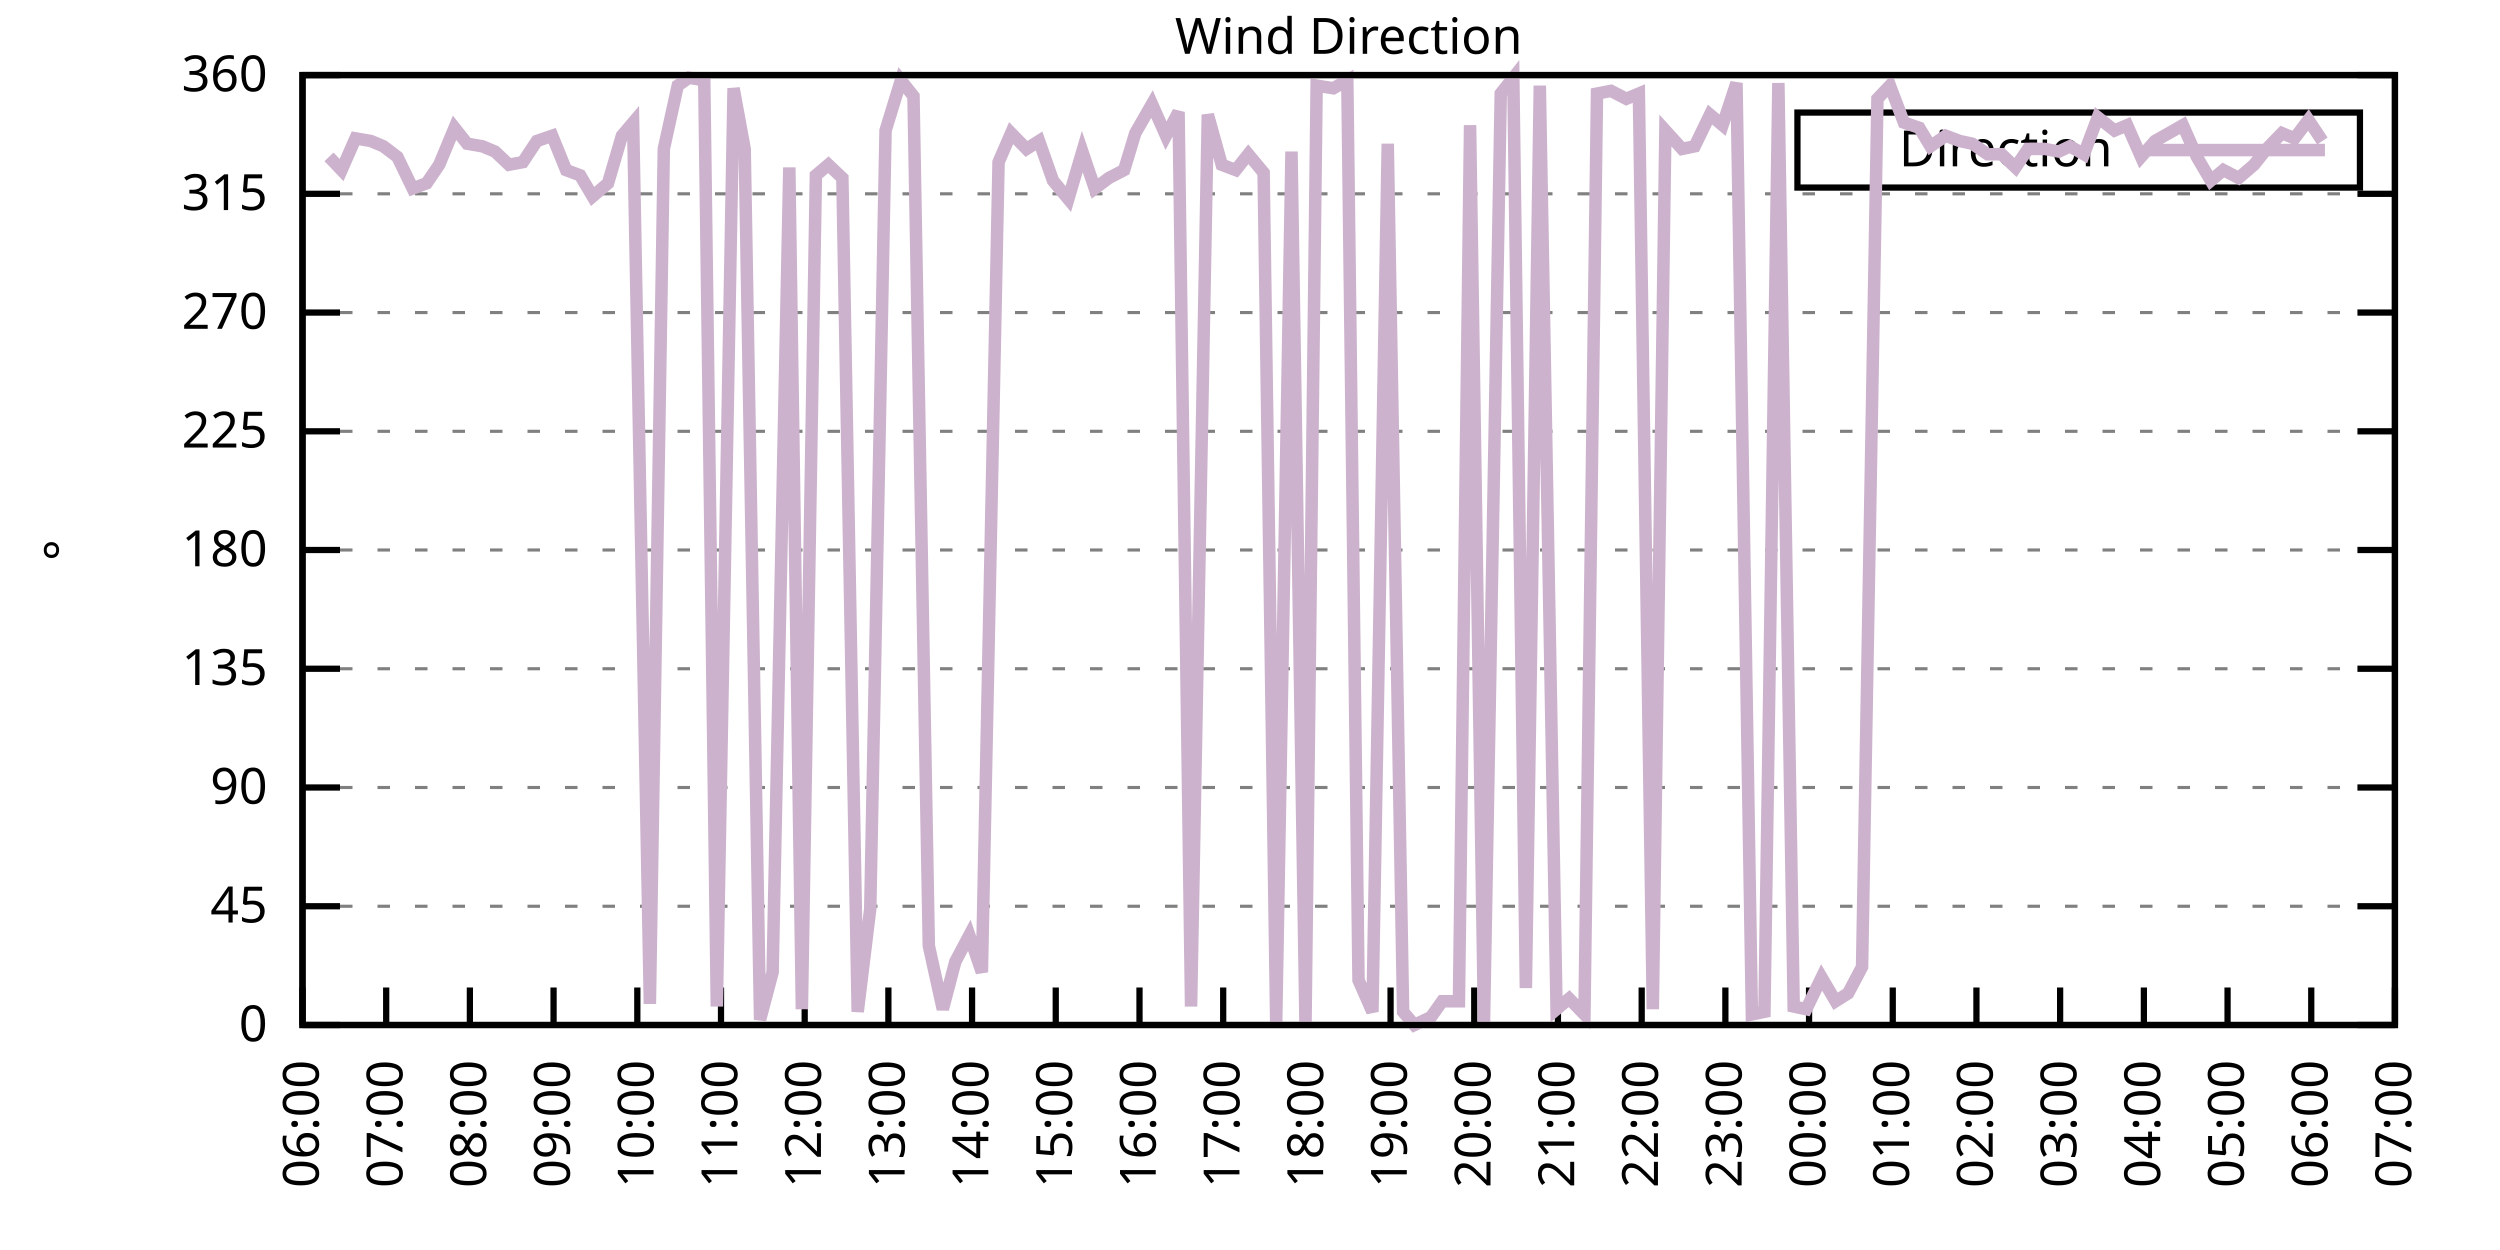
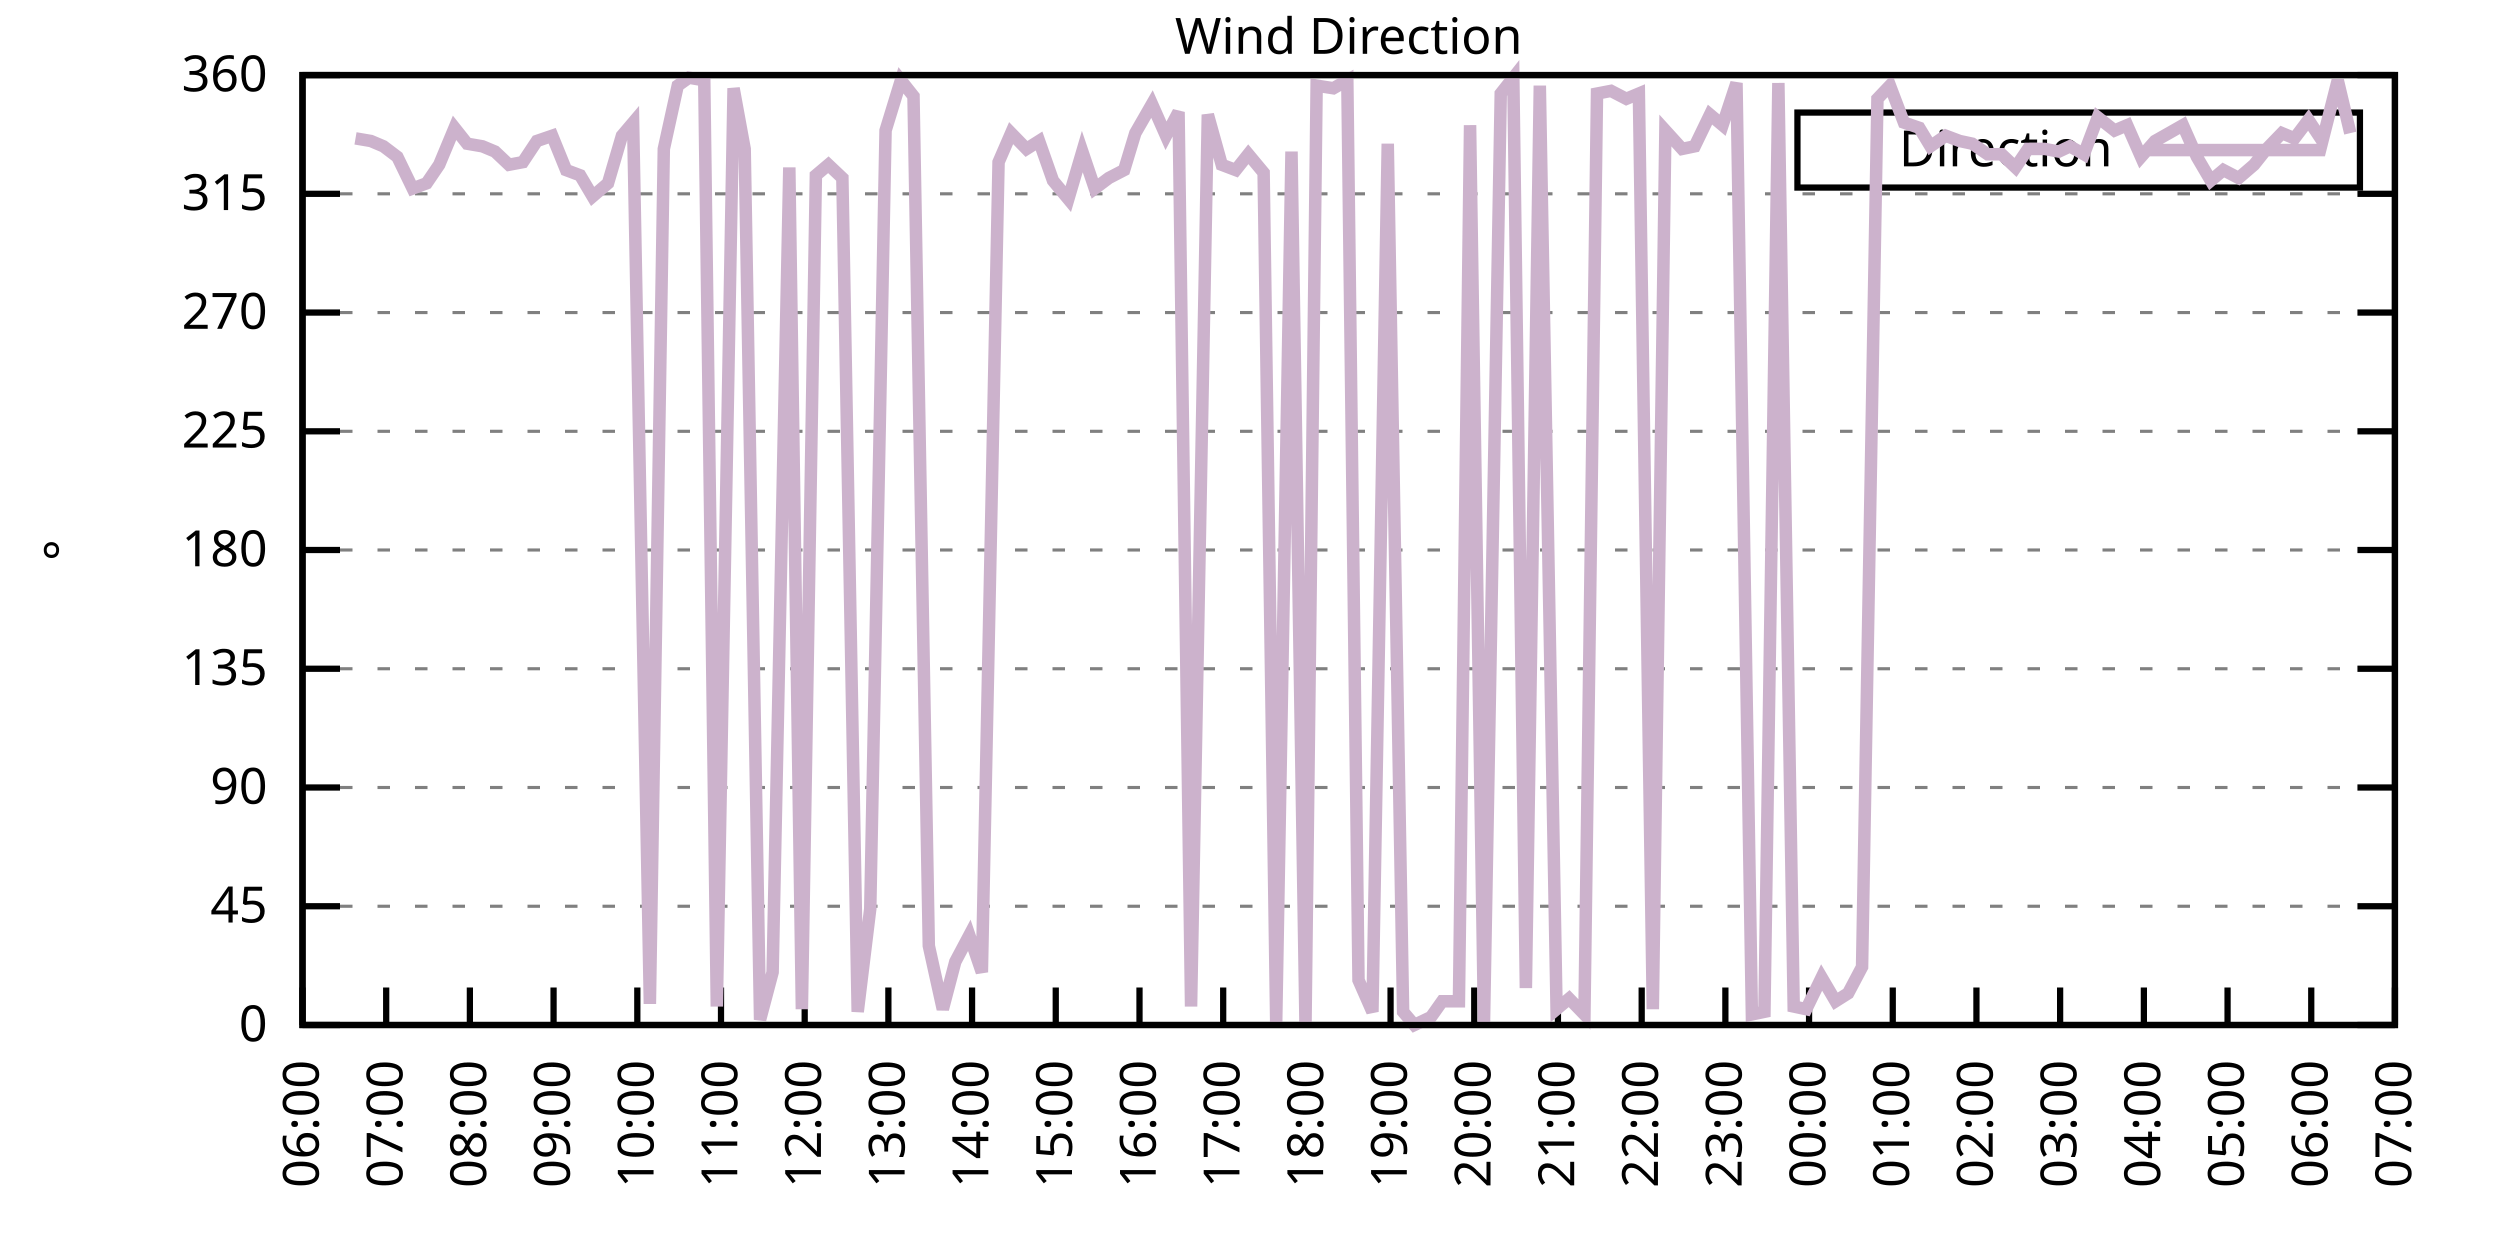
<svg xmlns="http://www.w3.org/2000/svg" xmlns:xlink="http://www.w3.org/1999/xlink" width="400" height="200" viewBox="0 0 400 200">
  <g id="gnuplot_canvas">
    <rect x="0" y="0" width="400" height="200" fill="none" />
    <defs>
      <circle id="gpDot" r="0.5" stroke-width="0.5" stroke="currentColor" />
      <path id="gpPt0" stroke-width="0.333" stroke="currentColor" d="M-1,0 h2 M0,-1 v2" />
      <path id="gpPt1" stroke-width="0.333" stroke="currentColor" d="M-1,-1 L1,1 M1,-1 L-1,1" />
      <path id="gpPt2" stroke-width="0.333" stroke="currentColor" d="M-1,0 L1,0 M0,-1 L0,1 M-1,-1 L1,1 M-1,1 L1,-1" />
      <rect id="gpPt3" stroke-width="0.333" stroke="currentColor" x="-1" y="-1" width="2" height="2" />
      <rect id="gpPt4" stroke-width="0.333" stroke="currentColor" fill="currentColor" x="-1" y="-1" width="2" height="2" />
      <circle id="gpPt5" stroke-width="0.333" stroke="currentColor" cx="0" cy="0" r="1" />
      <use xlink:href="#gpPt5" id="gpPt6" fill="currentColor" stroke="none" />
      <path id="gpPt7" stroke-width="0.333" stroke="currentColor" d="M0,-1.33 L-1.33,0.67 L1.33,0.67 z" />
      <use xlink:href="#gpPt7" id="gpPt8" fill="currentColor" stroke="none" />
      <use xlink:href="#gpPt7" id="gpPt9" stroke="currentColor" transform="rotate(180)" />
      <use xlink:href="#gpPt9" id="gpPt10" fill="currentColor" stroke="none" />
      <use xlink:href="#gpPt3" id="gpPt11" stroke="currentColor" transform="rotate(45)" />
      <use xlink:href="#gpPt11" id="gpPt12" fill="currentColor" stroke="none" />
      <path id="gpPt13" stroke-width="0.333" stroke="currentColor" d="M0,1.330 L1.265,0.411 L0.782,-1.067 L-0.782,-1.076 L-1.265,0.411 z" />
      <use xlink:href="#gpPt13" id="gpPt14" fill="currentColor" stroke="none" />
      <filter id="textbox" filterUnits="objectBoundingBox" x="0" y="0" height="1" width="1">
        <feFlood flood-color="white" flood-opacity="1" result="bgnd" />
        <feComposite in="SourceGraphic" in2="bgnd" operator="atop" />
      </filter>
      <filter id="greybox" filterUnits="objectBoundingBox" x="0" y="0" height="1" width="1">
        <feFlood flood-color="lightgrey" flood-opacity="1" result="grey" />
        <feComposite in="SourceGraphic" in2="grey" operator="atop" />
      </filter>
    </defs>
    <g fill="none" color="white" stroke="currentColor" stroke-width="1.00" stroke-linecap="butt" stroke-linejoin="miter">
</g>
    <g fill="none" color="black" stroke="currentColor" stroke-width="1.00" stroke-linecap="butt" stroke-linejoin="miter">
      <g stroke="none" shape-rendering="crispEdges">
        <polygon fill="rgb(255, 255, 255)" points="48.40,164.00 383.18,164.00 383.18,12.02 48.40,12.02 " />
      </g>
    </g>
    <g fill="none" color="black" stroke="currentColor" stroke-width="1.00" stroke-linecap="butt" stroke-linejoin="miter">
</g>
    <g fill="none" color="black" stroke="black" stroke-width="0.50" stroke-linecap="butt" stroke-linejoin="miter">
</g>
    <g fill="none" color="gray" stroke="currentColor" stroke-width="0.50" stroke-linecap="butt" stroke-linejoin="miter">
      <path stroke="gray" stroke-dasharray="2,4" class="gridline" d="M48.40,164.00 L383.19,164.00  " />
    </g>
    <g fill="none" color="gray" stroke="gray" stroke-width="1.00" stroke-linecap="butt" stroke-linejoin="miter">
</g>
    <g fill="none" color="black" stroke="currentColor" stroke-width="1.00" stroke-linecap="butt" stroke-linejoin="miter">
      <path stroke="black" d="M48.40,164.00 L54.40,164.00 M383.19,164.00 L377.19,164.00  " />
      <g transform="translate(42.80,166.60)" stroke="none" fill="black" font-family="Sans" font-size="8.00" text-anchor="end">
        <text>
          <tspan font-family="Sans"> 0</tspan>
        </text>
      </g>
    </g>
    <g fill="none" color="black" stroke="currentColor" stroke-width="1.00" stroke-linecap="butt" stroke-linejoin="miter">
</g>
    <g fill="none" color="black" stroke="black" stroke-width="0.50" stroke-linecap="butt" stroke-linejoin="miter">
</g>
    <g fill="none" color="gray" stroke="currentColor" stroke-width="0.50" stroke-linecap="butt" stroke-linejoin="miter">
      <path stroke="gray" stroke-dasharray="2,4" class="gridline" d="M48.40,145.00 L383.19,145.00  " />
    </g>
    <g fill="none" color="gray" stroke="gray" stroke-width="1.00" stroke-linecap="butt" stroke-linejoin="miter">
</g>
    <g fill="none" color="black" stroke="currentColor" stroke-width="1.00" stroke-linecap="butt" stroke-linejoin="miter">
      <path stroke="black" d="M48.40,145.00 L54.40,145.00 M383.19,145.00 L377.19,145.00  " />
      <g transform="translate(42.80,147.60)" stroke="none" fill="black" font-family="Sans" font-size="8.00" text-anchor="end">
        <text>
          <tspan font-family="Sans"> 45</tspan>
        </text>
      </g>
    </g>
    <g fill="none" color="black" stroke="currentColor" stroke-width="1.00" stroke-linecap="butt" stroke-linejoin="miter">
</g>
    <g fill="none" color="black" stroke="black" stroke-width="0.50" stroke-linecap="butt" stroke-linejoin="miter">
</g>
    <g fill="none" color="gray" stroke="currentColor" stroke-width="0.50" stroke-linecap="butt" stroke-linejoin="miter">
      <path stroke="gray" stroke-dasharray="2,4" class="gridline" d="M48.40,126.00 L383.19,126.00  " />
    </g>
    <g fill="none" color="gray" stroke="gray" stroke-width="1.00" stroke-linecap="butt" stroke-linejoin="miter">
</g>
    <g fill="none" color="black" stroke="currentColor" stroke-width="1.00" stroke-linecap="butt" stroke-linejoin="miter">
      <path stroke="black" d="M48.40,126.00 L54.40,126.00 M383.19,126.00 L377.19,126.00  " />
      <g transform="translate(42.80,128.60)" stroke="none" fill="black" font-family="Sans" font-size="8.00" text-anchor="end">
        <text>
          <tspan font-family="Sans"> 90</tspan>
        </text>
      </g>
    </g>
    <g fill="none" color="black" stroke="currentColor" stroke-width="1.00" stroke-linecap="butt" stroke-linejoin="miter">
</g>
    <g fill="none" color="black" stroke="black" stroke-width="0.50" stroke-linecap="butt" stroke-linejoin="miter">
</g>
    <g fill="none" color="gray" stroke="currentColor" stroke-width="0.50" stroke-linecap="butt" stroke-linejoin="miter">
      <path stroke="gray" stroke-dasharray="2,4" class="gridline" d="M48.40,107.00 L383.19,107.00  " />
    </g>
    <g fill="none" color="gray" stroke="gray" stroke-width="1.00" stroke-linecap="butt" stroke-linejoin="miter">
</g>
    <g fill="none" color="black" stroke="currentColor" stroke-width="1.00" stroke-linecap="butt" stroke-linejoin="miter">
      <path stroke="black" d="M48.40,107.00 L54.40,107.00 M383.19,107.00 L377.19,107.00  " />
      <g transform="translate(42.80,109.60)" stroke="none" fill="black" font-family="Sans" font-size="8.00" text-anchor="end">
        <text>
          <tspan font-family="Sans"> 135</tspan>
        </text>
      </g>
    </g>
    <g fill="none" color="black" stroke="currentColor" stroke-width="1.00" stroke-linecap="butt" stroke-linejoin="miter">
</g>
    <g fill="none" color="black" stroke="black" stroke-width="0.50" stroke-linecap="butt" stroke-linejoin="miter">
</g>
    <g fill="none" color="gray" stroke="currentColor" stroke-width="0.50" stroke-linecap="butt" stroke-linejoin="miter">
      <path stroke="gray" stroke-dasharray="2,4" class="gridline" d="M48.40,88.00 L383.19,88.00  " />
    </g>
    <g fill="none" color="gray" stroke="gray" stroke-width="1.00" stroke-linecap="butt" stroke-linejoin="miter">
</g>
    <g fill="none" color="black" stroke="currentColor" stroke-width="1.00" stroke-linecap="butt" stroke-linejoin="miter">
      <path stroke="black" d="M48.40,88.00 L54.40,88.00 M383.19,88.00 L377.19,88.00  " />
      <g transform="translate(42.80,90.60)" stroke="none" fill="black" font-family="Sans" font-size="8.00" text-anchor="end">
        <text>
          <tspan font-family="Sans"> 180</tspan>
        </text>
      </g>
    </g>
    <g fill="none" color="black" stroke="currentColor" stroke-width="1.00" stroke-linecap="butt" stroke-linejoin="miter">
</g>
    <g fill="none" color="black" stroke="black" stroke-width="0.50" stroke-linecap="butt" stroke-linejoin="miter">
</g>
    <g fill="none" color="gray" stroke="currentColor" stroke-width="0.50" stroke-linecap="butt" stroke-linejoin="miter">
      <path stroke="gray" stroke-dasharray="2,4" class="gridline" d="M48.40,69.01 L383.19,69.01  " />
    </g>
    <g fill="none" color="gray" stroke="gray" stroke-width="1.00" stroke-linecap="butt" stroke-linejoin="miter">
</g>
    <g fill="none" color="black" stroke="currentColor" stroke-width="1.00" stroke-linecap="butt" stroke-linejoin="miter">
      <path stroke="black" d="M48.40,69.01 L54.40,69.01 M383.19,69.01 L377.19,69.01  " />
      <g transform="translate(42.80,71.61)" stroke="none" fill="black" font-family="Sans" font-size="8.00" text-anchor="end">
        <text>
          <tspan font-family="Sans"> 225</tspan>
        </text>
      </g>
    </g>
    <g fill="none" color="black" stroke="currentColor" stroke-width="1.00" stroke-linecap="butt" stroke-linejoin="miter">
</g>
    <g fill="none" color="black" stroke="black" stroke-width="0.50" stroke-linecap="butt" stroke-linejoin="miter">
</g>
    <g fill="none" color="gray" stroke="currentColor" stroke-width="0.50" stroke-linecap="butt" stroke-linejoin="miter">
      <path stroke="gray" stroke-dasharray="2,4" class="gridline" d="M48.40,50.01 L383.19,50.01  " />
    </g>
    <g fill="none" color="gray" stroke="gray" stroke-width="1.00" stroke-linecap="butt" stroke-linejoin="miter">
</g>
    <g fill="none" color="black" stroke="currentColor" stroke-width="1.00" stroke-linecap="butt" stroke-linejoin="miter">
      <path stroke="black" d="M48.40,50.01 L54.40,50.01 M383.19,50.01 L377.19,50.01  " />
      <g transform="translate(42.80,52.61)" stroke="none" fill="black" font-family="Sans" font-size="8.00" text-anchor="end">
        <text>
          <tspan font-family="Sans"> 270</tspan>
        </text>
      </g>
    </g>
    <g fill="none" color="black" stroke="currentColor" stroke-width="1.00" stroke-linecap="butt" stroke-linejoin="miter">
</g>
    <g fill="none" color="black" stroke="black" stroke-width="0.50" stroke-linecap="butt" stroke-linejoin="miter">
</g>
    <g fill="none" color="gray" stroke="currentColor" stroke-width="0.50" stroke-linecap="butt" stroke-linejoin="miter">
      <path stroke="gray" stroke-dasharray="2,4" class="gridline" d="M48.40,31.01 L383.19,31.01  " />
    </g>
    <g fill="none" color="gray" stroke="gray" stroke-width="1.00" stroke-linecap="butt" stroke-linejoin="miter">
</g>
    <g fill="none" color="black" stroke="currentColor" stroke-width="1.00" stroke-linecap="butt" stroke-linejoin="miter">
      <path stroke="black" d="M48.40,31.01 L54.40,31.01 M383.19,31.01 L377.19,31.01  " />
      <g transform="translate(42.80,33.61)" stroke="none" fill="black" font-family="Sans" font-size="8.00" text-anchor="end">
        <text>
          <tspan font-family="Sans"> 315</tspan>
        </text>
      </g>
    </g>
    <g fill="none" color="black" stroke="currentColor" stroke-width="1.00" stroke-linecap="butt" stroke-linejoin="miter">
</g>
    <g fill="none" color="black" stroke="black" stroke-width="0.50" stroke-linecap="butt" stroke-linejoin="miter">
</g>
    <g fill="none" color="gray" stroke="currentColor" stroke-width="0.50" stroke-linecap="butt" stroke-linejoin="miter">
      <path stroke="gray" stroke-dasharray="2,4" class="gridline" d="M48.40,12.01 L383.19,12.01  " />
    </g>
    <g fill="none" color="gray" stroke="gray" stroke-width="1.00" stroke-linecap="butt" stroke-linejoin="miter">
</g>
    <g fill="none" color="black" stroke="currentColor" stroke-width="1.00" stroke-linecap="butt" stroke-linejoin="miter">
      <path stroke="black" d="M48.40,12.01 L54.40,12.01 M383.19,12.01 L377.19,12.01  " />
      <g transform="translate(42.80,14.61)" stroke="none" fill="black" font-family="Sans" font-size="8.00" text-anchor="end">
        <text>
          <tspan font-family="Sans"> 360</tspan>
        </text>
      </g>
    </g>
    <g fill="none" color="black" stroke="currentColor" stroke-width="1.00" stroke-linecap="butt" stroke-linejoin="miter">
      <path stroke="black" d="M48.40,164.00 L48.40,158.00  " />
      <g transform="translate(51.00,169.60) rotate(270.00)" stroke="none" fill="black" font-family="Sans" font-size="8.00" text-anchor="end">
        <text>
          <tspan font-family="Sans">06:00</tspan>
        </text>
      </g>
    </g>
    <g fill="none" color="black" stroke="currentColor" stroke-width="1.00" stroke-linecap="butt" stroke-linejoin="miter">
      <path stroke="black" d="M61.79,164.00 L61.79,158.00  " />
      <g transform="translate(64.39,169.60) rotate(270.00)" stroke="none" fill="black" font-family="Sans" font-size="8.00" text-anchor="end">
        <text>
          <tspan font-family="Sans">07:00</tspan>
        </text>
      </g>
    </g>
    <g fill="none" color="black" stroke="currentColor" stroke-width="1.00" stroke-linecap="butt" stroke-linejoin="miter">
      <path stroke="black" d="M75.18,164.00 L75.18,158.00  " />
      <g transform="translate(77.78,169.60) rotate(270.00)" stroke="none" fill="black" font-family="Sans" font-size="8.00" text-anchor="end">
        <text>
          <tspan font-family="Sans">08:00</tspan>
        </text>
      </g>
    </g>
    <g fill="none" color="black" stroke="currentColor" stroke-width="1.00" stroke-linecap="butt" stroke-linejoin="miter">
      <path stroke="black" d="M88.57,164.00 L88.57,158.00  " />
      <g transform="translate(91.17,169.60) rotate(270.00)" stroke="none" fill="black" font-family="Sans" font-size="8.00" text-anchor="end">
        <text>
          <tspan font-family="Sans">09:00</tspan>
        </text>
      </g>
    </g>
    <g fill="none" color="black" stroke="currentColor" stroke-width="1.00" stroke-linecap="butt" stroke-linejoin="miter">
      <path stroke="black" d="M101.97,164.00 L101.97,158.00  " />
      <g transform="translate(104.57,169.60) rotate(270.00)" stroke="none" fill="black" font-family="Sans" font-size="8.00" text-anchor="end">
        <text>
          <tspan font-family="Sans">10:00</tspan>
        </text>
      </g>
    </g>
    <g fill="none" color="black" stroke="currentColor" stroke-width="1.00" stroke-linecap="butt" stroke-linejoin="miter">
      <path stroke="black" d="M115.36,164.00 L115.36,158.00  " />
      <g transform="translate(117.96,169.60) rotate(270.00)" stroke="none" fill="black" font-family="Sans" font-size="8.00" text-anchor="end">
        <text>
          <tspan font-family="Sans">11:00</tspan>
        </text>
      </g>
    </g>
    <g fill="none" color="black" stroke="currentColor" stroke-width="1.00" stroke-linecap="butt" stroke-linejoin="miter">
      <path stroke="black" d="M128.75,164.00 L128.75,158.00  " />
      <g transform="translate(131.35,169.60) rotate(270.00)" stroke="none" fill="black" font-family="Sans" font-size="8.00" text-anchor="end">
        <text>
          <tspan font-family="Sans">12:00</tspan>
        </text>
      </g>
    </g>
    <g fill="none" color="black" stroke="currentColor" stroke-width="1.00" stroke-linecap="butt" stroke-linejoin="miter">
      <path stroke="black" d="M142.14,164.00 L142.14,158.00  " />
      <g transform="translate(144.74,169.60) rotate(270.00)" stroke="none" fill="black" font-family="Sans" font-size="8.00" text-anchor="end">
        <text>
          <tspan font-family="Sans">13:00</tspan>
        </text>
      </g>
    </g>
    <g fill="none" color="black" stroke="currentColor" stroke-width="1.00" stroke-linecap="butt" stroke-linejoin="miter">
      <path stroke="black" d="M155.53,164.00 L155.53,158.00  " />
      <g transform="translate(158.13,169.60) rotate(270.00)" stroke="none" fill="black" font-family="Sans" font-size="8.00" text-anchor="end">
        <text>
          <tspan font-family="Sans">14:00</tspan>
        </text>
      </g>
    </g>
    <g fill="none" color="black" stroke="currentColor" stroke-width="1.00" stroke-linecap="butt" stroke-linejoin="miter">
      <path stroke="black" d="M168.92,164.00 L168.92,158.00  " />
      <g transform="translate(171.52,169.60) rotate(270.00)" stroke="none" fill="black" font-family="Sans" font-size="8.00" text-anchor="end">
        <text>
          <tspan font-family="Sans">15:00</tspan>
        </text>
      </g>
    </g>
    <g fill="none" color="black" stroke="currentColor" stroke-width="1.00" stroke-linecap="butt" stroke-linejoin="miter">
      <path stroke="black" d="M182.32,164.00 L182.32,158.00  " />
      <g transform="translate(184.92,169.60) rotate(270.00)" stroke="none" fill="black" font-family="Sans" font-size="8.00" text-anchor="end">
        <text>
          <tspan font-family="Sans">16:00</tspan>
        </text>
      </g>
    </g>
    <g fill="none" color="black" stroke="currentColor" stroke-width="1.00" stroke-linecap="butt" stroke-linejoin="miter">
      <path stroke="black" d="M195.71,164.00 L195.71,158.00  " />
      <g transform="translate(198.31,169.60) rotate(270.00)" stroke="none" fill="black" font-family="Sans" font-size="8.00" text-anchor="end">
        <text>
          <tspan font-family="Sans">17:00</tspan>
        </text>
      </g>
    </g>
    <g fill="none" color="black" stroke="currentColor" stroke-width="1.00" stroke-linecap="butt" stroke-linejoin="miter">
      <path stroke="black" d="M209.10,164.00 L209.10,158.00  " />
      <g transform="translate(211.70,169.60) rotate(270.00)" stroke="none" fill="black" font-family="Sans" font-size="8.00" text-anchor="end">
        <text>
          <tspan font-family="Sans">18:00</tspan>
        </text>
      </g>
    </g>
    <g fill="none" color="black" stroke="currentColor" stroke-width="1.00" stroke-linecap="butt" stroke-linejoin="miter">
      <path stroke="black" d="M222.49,164.00 L222.49,158.00  " />
      <g transform="translate(225.09,169.60) rotate(270.00)" stroke="none" fill="black" font-family="Sans" font-size="8.00" text-anchor="end">
        <text>
          <tspan font-family="Sans">19:00</tspan>
        </text>
      </g>
    </g>
    <g fill="none" color="black" stroke="currentColor" stroke-width="1.00" stroke-linecap="butt" stroke-linejoin="miter">
      <path stroke="black" d="M235.88,164.00 L235.88,158.00  " />
      <g transform="translate(238.48,169.60) rotate(270.00)" stroke="none" fill="black" font-family="Sans" font-size="8.00" text-anchor="end">
        <text>
          <tspan font-family="Sans">20:00</tspan>
        </text>
      </g>
    </g>
    <g fill="none" color="black" stroke="currentColor" stroke-width="1.00" stroke-linecap="butt" stroke-linejoin="miter">
      <path stroke="black" d="M249.27,164.00 L249.27,158.00  " />
      <g transform="translate(251.87,169.60) rotate(270.00)" stroke="none" fill="black" font-family="Sans" font-size="8.00" text-anchor="end">
        <text>
          <tspan font-family="Sans">21:00</tspan>
        </text>
      </g>
    </g>
    <g fill="none" color="black" stroke="currentColor" stroke-width="1.00" stroke-linecap="butt" stroke-linejoin="miter">
      <path stroke="black" d="M262.67,164.00 L262.67,158.00  " />
      <g transform="translate(265.27,169.60) rotate(270.00)" stroke="none" fill="black" font-family="Sans" font-size="8.00" text-anchor="end">
        <text>
          <tspan font-family="Sans">22:00</tspan>
        </text>
      </g>
    </g>
    <g fill="none" color="black" stroke="currentColor" stroke-width="1.00" stroke-linecap="butt" stroke-linejoin="miter">
      <path stroke="black" d="M276.06,164.00 L276.06,158.00  " />
      <g transform="translate(278.66,169.60) rotate(270.00)" stroke="none" fill="black" font-family="Sans" font-size="8.00" text-anchor="end">
        <text>
          <tspan font-family="Sans">23:00</tspan>
        </text>
      </g>
    </g>
    <g fill="none" color="black" stroke="currentColor" stroke-width="1.00" stroke-linecap="butt" stroke-linejoin="miter">
      <path stroke="black" d="M289.45,164.00 L289.45,158.00  " />
      <g transform="translate(292.05,169.60) rotate(270.00)" stroke="none" fill="black" font-family="Sans" font-size="8.00" text-anchor="end">
        <text>
          <tspan font-family="Sans">00:00</tspan>
        </text>
      </g>
    </g>
    <g fill="none" color="black" stroke="currentColor" stroke-width="1.00" stroke-linecap="butt" stroke-linejoin="miter">
      <path stroke="black" d="M302.84,164.00 L302.84,158.00  " />
      <g transform="translate(305.44,169.60) rotate(270.00)" stroke="none" fill="black" font-family="Sans" font-size="8.00" text-anchor="end">
        <text>
          <tspan font-family="Sans">01:00</tspan>
        </text>
      </g>
    </g>
    <g fill="none" color="black" stroke="currentColor" stroke-width="1.00" stroke-linecap="butt" stroke-linejoin="miter">
      <path stroke="black" d="M316.23,164.00 L316.23,158.00  " />
      <g transform="translate(318.83,169.60) rotate(270.00)" stroke="none" fill="black" font-family="Sans" font-size="8.00" text-anchor="end">
        <text>
          <tspan font-family="Sans">02:00</tspan>
        </text>
      </g>
    </g>
    <g fill="none" color="black" stroke="currentColor" stroke-width="1.00" stroke-linecap="butt" stroke-linejoin="miter">
      <path stroke="black" d="M329.62,164.00 L329.62,158.00  " />
      <g transform="translate(332.22,169.60) rotate(270.00)" stroke="none" fill="black" font-family="Sans" font-size="8.00" text-anchor="end">
        <text>
          <tspan font-family="Sans">03:00</tspan>
        </text>
      </g>
    </g>
    <g fill="none" color="black" stroke="currentColor" stroke-width="1.00" stroke-linecap="butt" stroke-linejoin="miter">
      <path stroke="black" d="M343.02,164.00 L343.02,158.00  " />
      <g transform="translate(345.62,169.60) rotate(270.00)" stroke="none" fill="black" font-family="Sans" font-size="8.00" text-anchor="end">
        <text>
          <tspan font-family="Sans">04:00</tspan>
        </text>
      </g>
    </g>
    <g fill="none" color="black" stroke="currentColor" stroke-width="1.00" stroke-linecap="butt" stroke-linejoin="miter">
      <path stroke="black" d="M356.41,164.00 L356.41,158.00  " />
      <g transform="translate(359.01,169.60) rotate(270.00)" stroke="none" fill="black" font-family="Sans" font-size="8.00" text-anchor="end">
        <text>
          <tspan font-family="Sans">05:00</tspan>
        </text>
      </g>
    </g>
    <g fill="none" color="black" stroke="currentColor" stroke-width="1.00" stroke-linecap="butt" stroke-linejoin="miter">
      <path stroke="black" d="M369.80,164.00 L369.80,158.00  " />
      <g transform="translate(372.40,169.60) rotate(270.00)" stroke="none" fill="black" font-family="Sans" font-size="8.00" text-anchor="end">
        <text>
          <tspan font-family="Sans">06:00</tspan>
        </text>
      </g>
    </g>
    <g fill="none" color="black" stroke="currentColor" stroke-width="1.00" stroke-linecap="butt" stroke-linejoin="miter">
      <path stroke="black" d="M383.19,164.00 L383.19,158.00  " />
      <g transform="translate(385.79,169.60) rotate(270.00)" stroke="none" fill="black" font-family="Sans" font-size="8.00" text-anchor="end">
        <text>
          <tspan font-family="Sans">07:00</tspan>
        </text>
      </g>
    </g>
    <g fill="none" color="black" stroke="currentColor" stroke-width="1.00" stroke-linecap="butt" stroke-linejoin="miter">
</g>
    <g fill="none" color="black" stroke="currentColor" stroke-width="1.00" stroke-linecap="butt" stroke-linejoin="miter">
      <path stroke="black" d="M48.40,12.01 L48.40,164.00 L383.19,164.00 L383.19,12.01 L48.40,12.01 Z  " />
    </g>
    <g fill="none" color="black" stroke="currentColor" stroke-width="1.00" stroke-linecap="butt" stroke-linejoin="miter">
</g>
    <g fill="none" color="black" stroke="currentColor" stroke-width="1.00" stroke-linecap="butt" stroke-linejoin="miter">
      <path stroke="black" d="M287.59,30.01 L287.59,18.01 L377.59,18.01 L377.59,30.01 L287.59,30.01 Z  " />
    </g>
    <g id="Wind_direction_plot_1">
      <g fill="none" color="white" stroke="black" stroke-width="2.00" stroke-linecap="butt" stroke-linejoin="miter">
</g>
      <g fill="none" color="black" stroke="currentColor" stroke-width="2.00" stroke-linecap="butt" stroke-linejoin="miter">
        <g transform="translate(337.99,26.61)" stroke="none" fill="black" font-family="Sans" font-size="8.00" text-anchor="end">
          <text>
            <tspan font-family="Sans">Direction</tspan>
          </text>
        </g>
      </g>
      <g fill="none" color="black" stroke="currentColor" stroke-width="2.00" stroke-linecap="butt" stroke-linejoin="miter">
-         <path stroke="rgb(204, 178, 204)" d="M343.59,24.01 L371.99,24.01 M52.64,25.10 L54.65,27.21 L56.88,22.14 L59.34,22.56 L61.35,23.41 L63.58,25.10   L66.03,30.16 L68.26,29.32 L70.27,26.36 L72.73,20.45 L74.74,22.99 L77.19,23.41 L79.20,24.25 L81.43,26.36   L83.66,25.94 L85.90,22.56 L88.35,21.72 L90.58,27.21 L92.82,28.05 L94.82,31.43 L97.28,29.32 L99.51,21.72   L101.30,19.61 L103.98,160.62 L106.21,23.83 L108.44,13.70 L110.22,12.43 L112.68,12.85 L114.69,161.04 L117.37,14.12   L119.15,23.83 L121.61,163.16 L123.62,155.56 L126.29,26.79 L128.30,161.47 L130.54,28.05 L132.54,26.36 L134.78,28.48   L137.23,161.89 L139.24,145.42 L141.69,20.88 L144.15,12.85 L146.16,15.39 L148.61,151.33 L150.85,161.47 L152.85,153.87   L155.09,149.65 L157.10,155.56 L159.77,25.94 L161.78,21.30 L164.24,23.83 L166.25,22.56 L168.48,28.90 L170.93,31.85   L173.17,24.25 L175.17,30.16 L177.41,28.48 L179.86,27.21 L181.65,21.30 L184.32,16.65 L186.56,21.72 L188.57,17.92   L190.57,161.04 L193.25,18.34 L195.48,26.36 L197.72,27.21 L199.73,24.68 L202.18,27.63 L204.19,163.58 L206.64,24.25   L208.88,164.00 L210.66,13.70 L213.34,14.12 L215.57,12.85 L217.36,156.82 L219.59,161.89 L222.04,22.99 L224.50,161.89   L226.29,164.00 L228.96,162.73 L230.75,160.20 L233.43,160.20 L235.21,20.03 L237.44,163.58 L240.12,14.97 L242.13,12.43   L244.14,158.09 L246.37,13.70 L249.05,161.47 L251.06,159.78 L253.51,162.31 L255.52,14.97 L257.76,14.54 L260.21,15.81   L262.22,14.97 L264.45,161.47 L266.46,20.88 L269.14,23.83 L271.15,23.41 L273.60,18.34 L275.61,20.03 L277.84,13.28   L280.30,162.31 L282.31,161.89 L284.54,13.28 L286.99,161.04 L289.00,161.47 L291.46,156.40 L293.69,160.20 L295.70,158.93   L297.93,154.71 L300.39,15.81 L302.39,13.70 L304.63,19.61 L307.08,20.45 L308.87,23.41 L311.32,21.72 L313.55,22.56   L315.56,22.99 L318.02,24.68 L320.25,24.68 L322.48,26.79 L324.49,23.83 L327.17,23.83 L329.40,24.25 L331.19,23.41   L333.42,24.68 L335.65,18.77 L338.33,20.88 L340.34,20.03 L342.57,25.10 L344.80,22.56 L347.03,21.30 L349.26,20.03   L351.50,25.10 L353.73,28.90 L355.74,27.21 L358.19,28.48 L360.65,26.36 L362.66,23.83 L365.11,21.30 L367.12,22.14   L369.35,19.19 L371.58,22.56  " />
+         <path stroke="rgb(204, 178, 204)" d="M343.59,24.01 L371.99,24.01 M56.88,22.14 L59.34,22.56 L61.35,23.41 L63.58,25.10 L66.03,30.16 L68.26,29.32   L70.27,26.36 L72.73,20.45 L74.74,22.99 L77.19,23.41 L79.20,24.25 L81.43,26.36 L83.66,25.94 L85.90,22.56   L88.35,21.72 L90.58,27.21 L92.82,28.05 L94.82,31.43 L97.28,29.32 L99.51,21.72 L101.30,19.61 L103.98,160.62   L106.21,23.83 L108.44,13.70 L110.22,12.43 L112.68,12.85 L114.69,161.04 L117.37,14.12 L119.15,23.83 L121.61,163.16   L123.62,155.56 L126.29,26.79 L128.30,161.47 L130.54,28.05 L132.54,26.36 L134.78,28.48 L137.23,161.89 L139.24,145.42   L141.69,20.88 L144.15,12.85 L146.16,15.39 L148.61,151.33 L150.85,161.47 L152.85,153.87 L155.09,149.65 L157.10,155.56   L159.77,25.94 L161.78,21.30 L164.24,23.83 L166.25,22.56 L168.48,28.90 L170.93,31.85 L173.17,24.25 L175.17,30.16   L177.41,28.48 L179.86,27.21 L181.65,21.30 L184.32,16.65 L186.56,21.72 L188.57,17.92 L190.57,161.04 L193.25,18.34   L195.48,26.36 L197.72,27.21 L199.73,24.68 L202.18,27.63 L204.19,163.58 L206.64,24.25 L208.88,164.00 L210.66,13.70   L213.34,14.12 L215.57,12.85 L217.36,156.82 L219.59,161.89 L222.04,22.99 L224.50,161.89 L226.29,164.00 L228.96,162.73   L230.75,160.20 L233.43,160.20 L235.21,20.03 L237.44,163.58 L240.12,14.97 L242.13,12.43 L244.14,158.09 L246.37,13.70   L249.05,161.47 L251.06,159.78 L253.51,162.31 L255.52,14.97 L257.76,14.54 L260.21,15.81 L262.22,14.97 L264.45,161.47   L266.46,20.88 L269.14,23.83 L271.15,23.41 L273.60,18.34 L275.61,20.03 L277.84,13.28 L280.30,162.31 L282.31,161.89   L284.54,13.28 L286.99,161.04 L289.00,161.47 L291.46,156.40 L293.69,160.20 L295.70,158.93 L297.93,154.71 L300.39,15.81   L302.39,13.70 L304.63,19.61 L307.08,20.45 L308.87,23.41 L311.32,21.72 L313.55,22.56 L315.56,22.99 L318.02,24.68   L320.25,24.68 L322.48,26.79 L324.49,23.83 L327.17,23.83 L329.40,24.25 L331.19,23.41 L333.42,24.68 L335.65,18.77   L338.33,20.88 L340.34,20.03 L342.57,25.10 L344.80,22.56 L347.03,21.30 L349.26,20.03 L351.50,25.10 L353.73,28.90   L355.74,27.21 L358.19,28.48 L360.65,26.36 L362.66,23.83 L365.11,21.30 L367.12,22.14 L369.35,19.19 L371.58,22.56   L374.04,12.85 L376.05,21.30  " />
      </g>
    </g>
    <g fill="none" color="black" stroke="currentColor" stroke-width="2.00" stroke-linecap="butt" stroke-linejoin="miter">
</g>
    <g fill="none" color="black" stroke="black" stroke-width="1.00" stroke-linecap="butt" stroke-linejoin="miter">
</g>
    <g fill="none" color="black" stroke="currentColor" stroke-width="1.00" stroke-linecap="butt" stroke-linejoin="miter">
      <path stroke="black" d="M48.40,12.01 L48.40,164.00 L383.19,164.00 L383.19,12.01 L48.40,12.01 Z  " />
      <g transform="translate(12.80,88.01) rotate(270.00)" stroke="none" fill="black" font-family="Sans" font-size="8.00" text-anchor="middle">
        <text>
          <tspan font-family="Sans">°</tspan>
        </text>
      </g>
    </g>
    <g fill="none" color="black" stroke="currentColor" stroke-width="1.00" stroke-linecap="butt" stroke-linejoin="miter">
</g>
    <g fill="none" color="black" stroke="currentColor" stroke-width="1.00" stroke-linecap="butt" stroke-linejoin="miter">
      <g transform="translate(215.79,8.61)" stroke="none" fill="black" font-family="Sans" font-size="8.00" text-anchor="middle">
        <text>
          <tspan font-family="Sans">Wind Direction</tspan>
        </text>
      </g>
    </g>
    <g fill="none" color="black" stroke="currentColor" stroke-width="1.00" stroke-linecap="butt" stroke-linejoin="miter">
</g>
  </g>
</svg>
